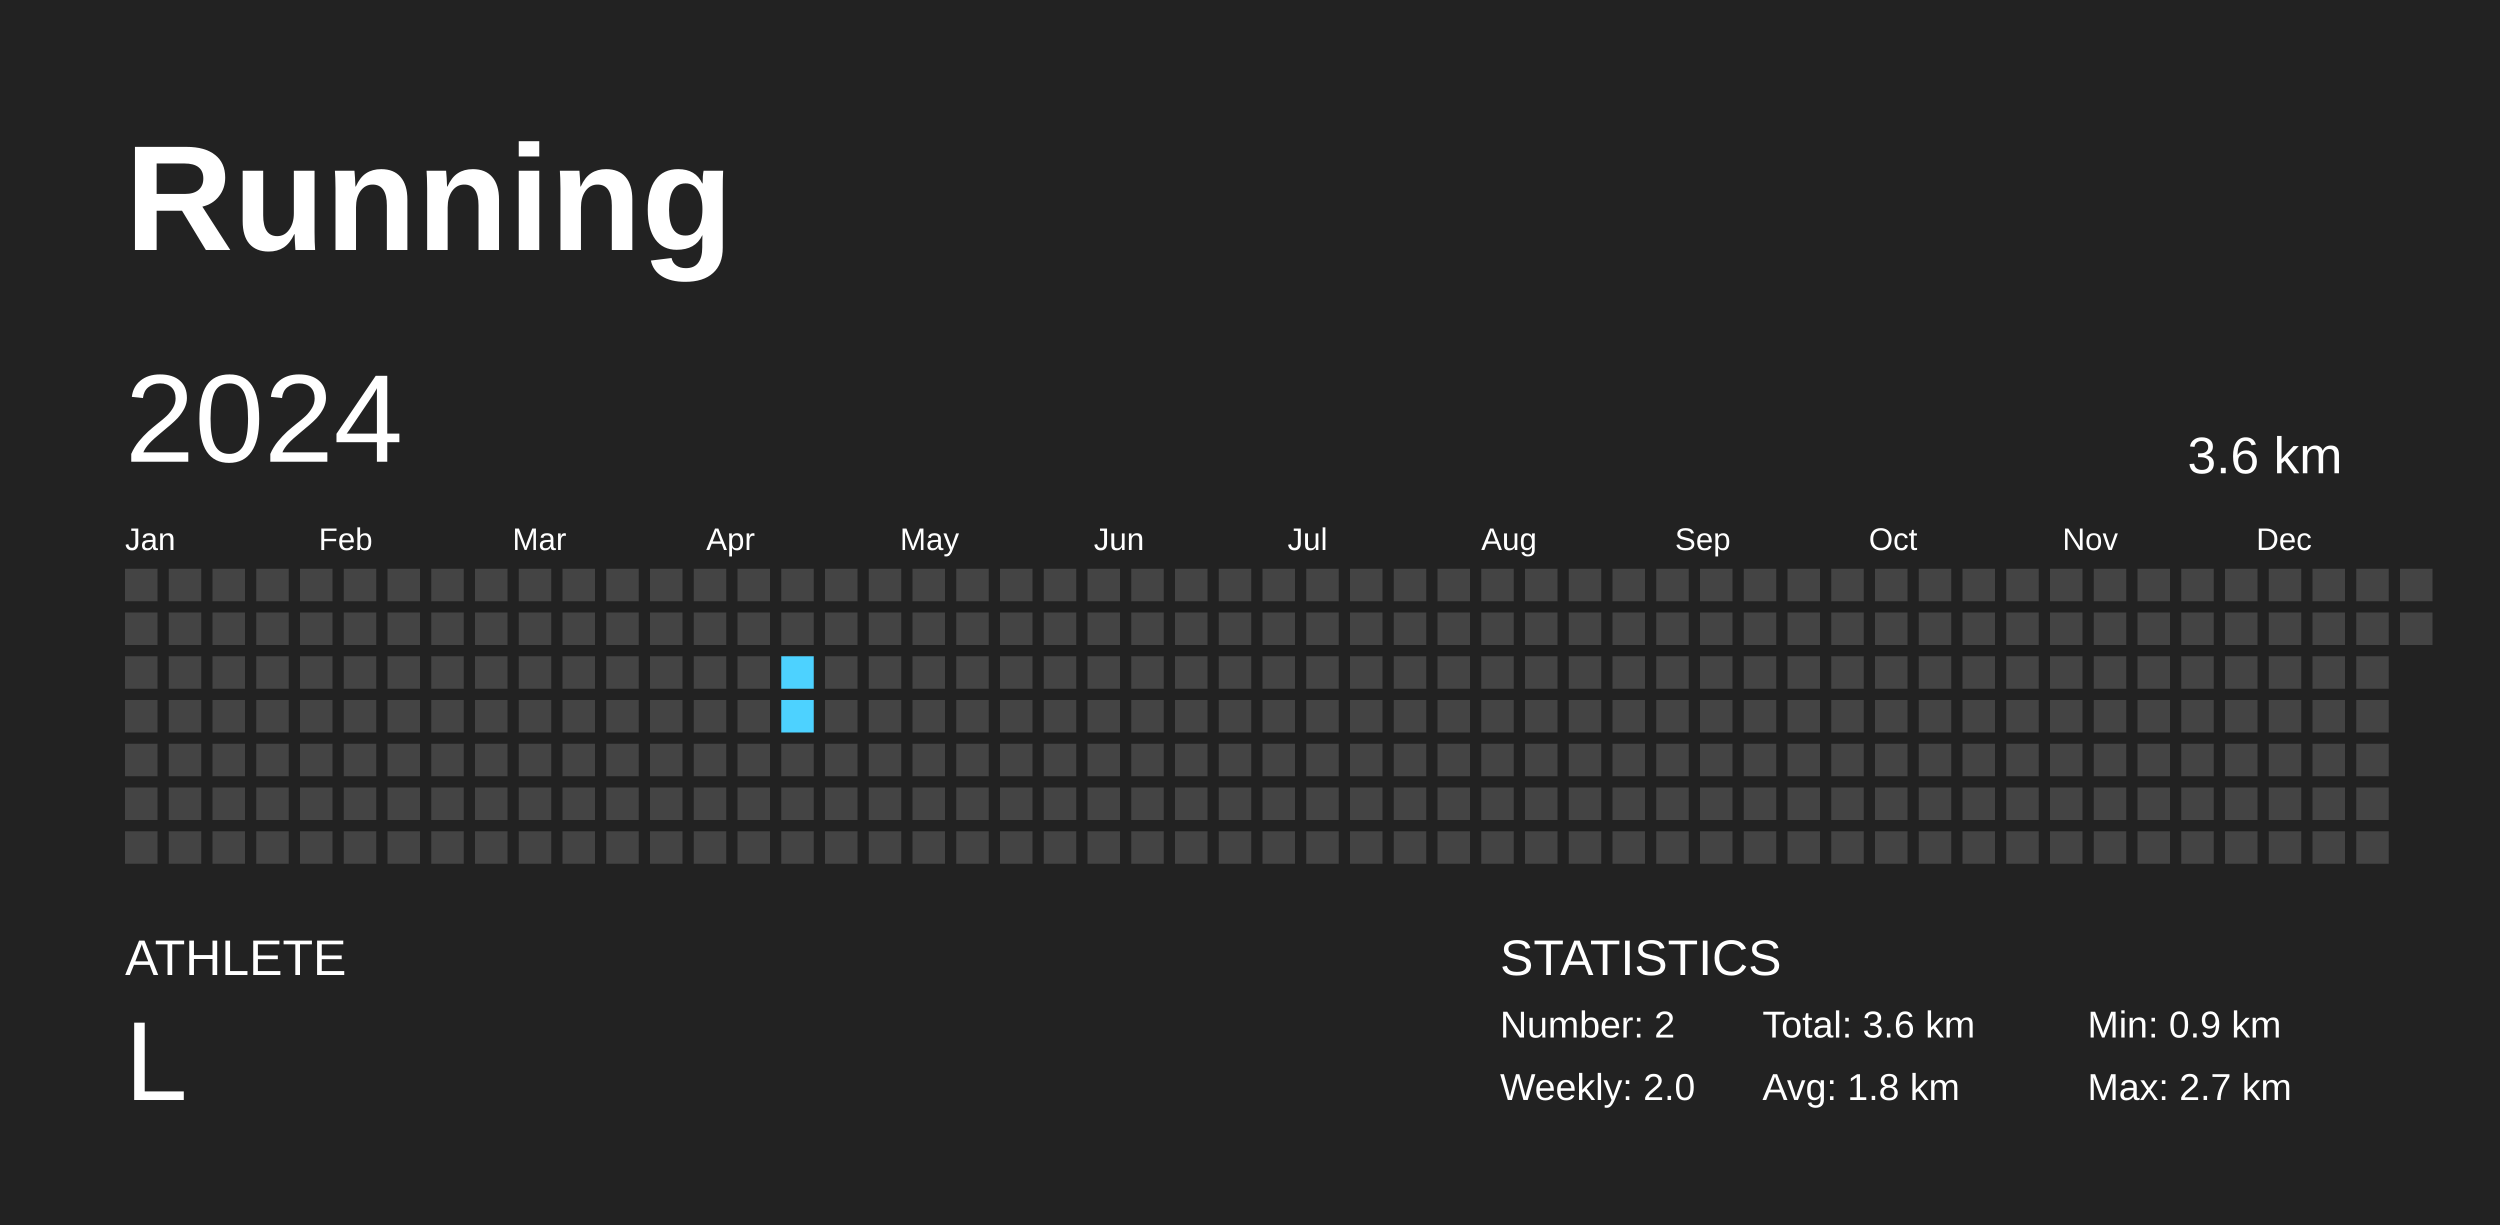
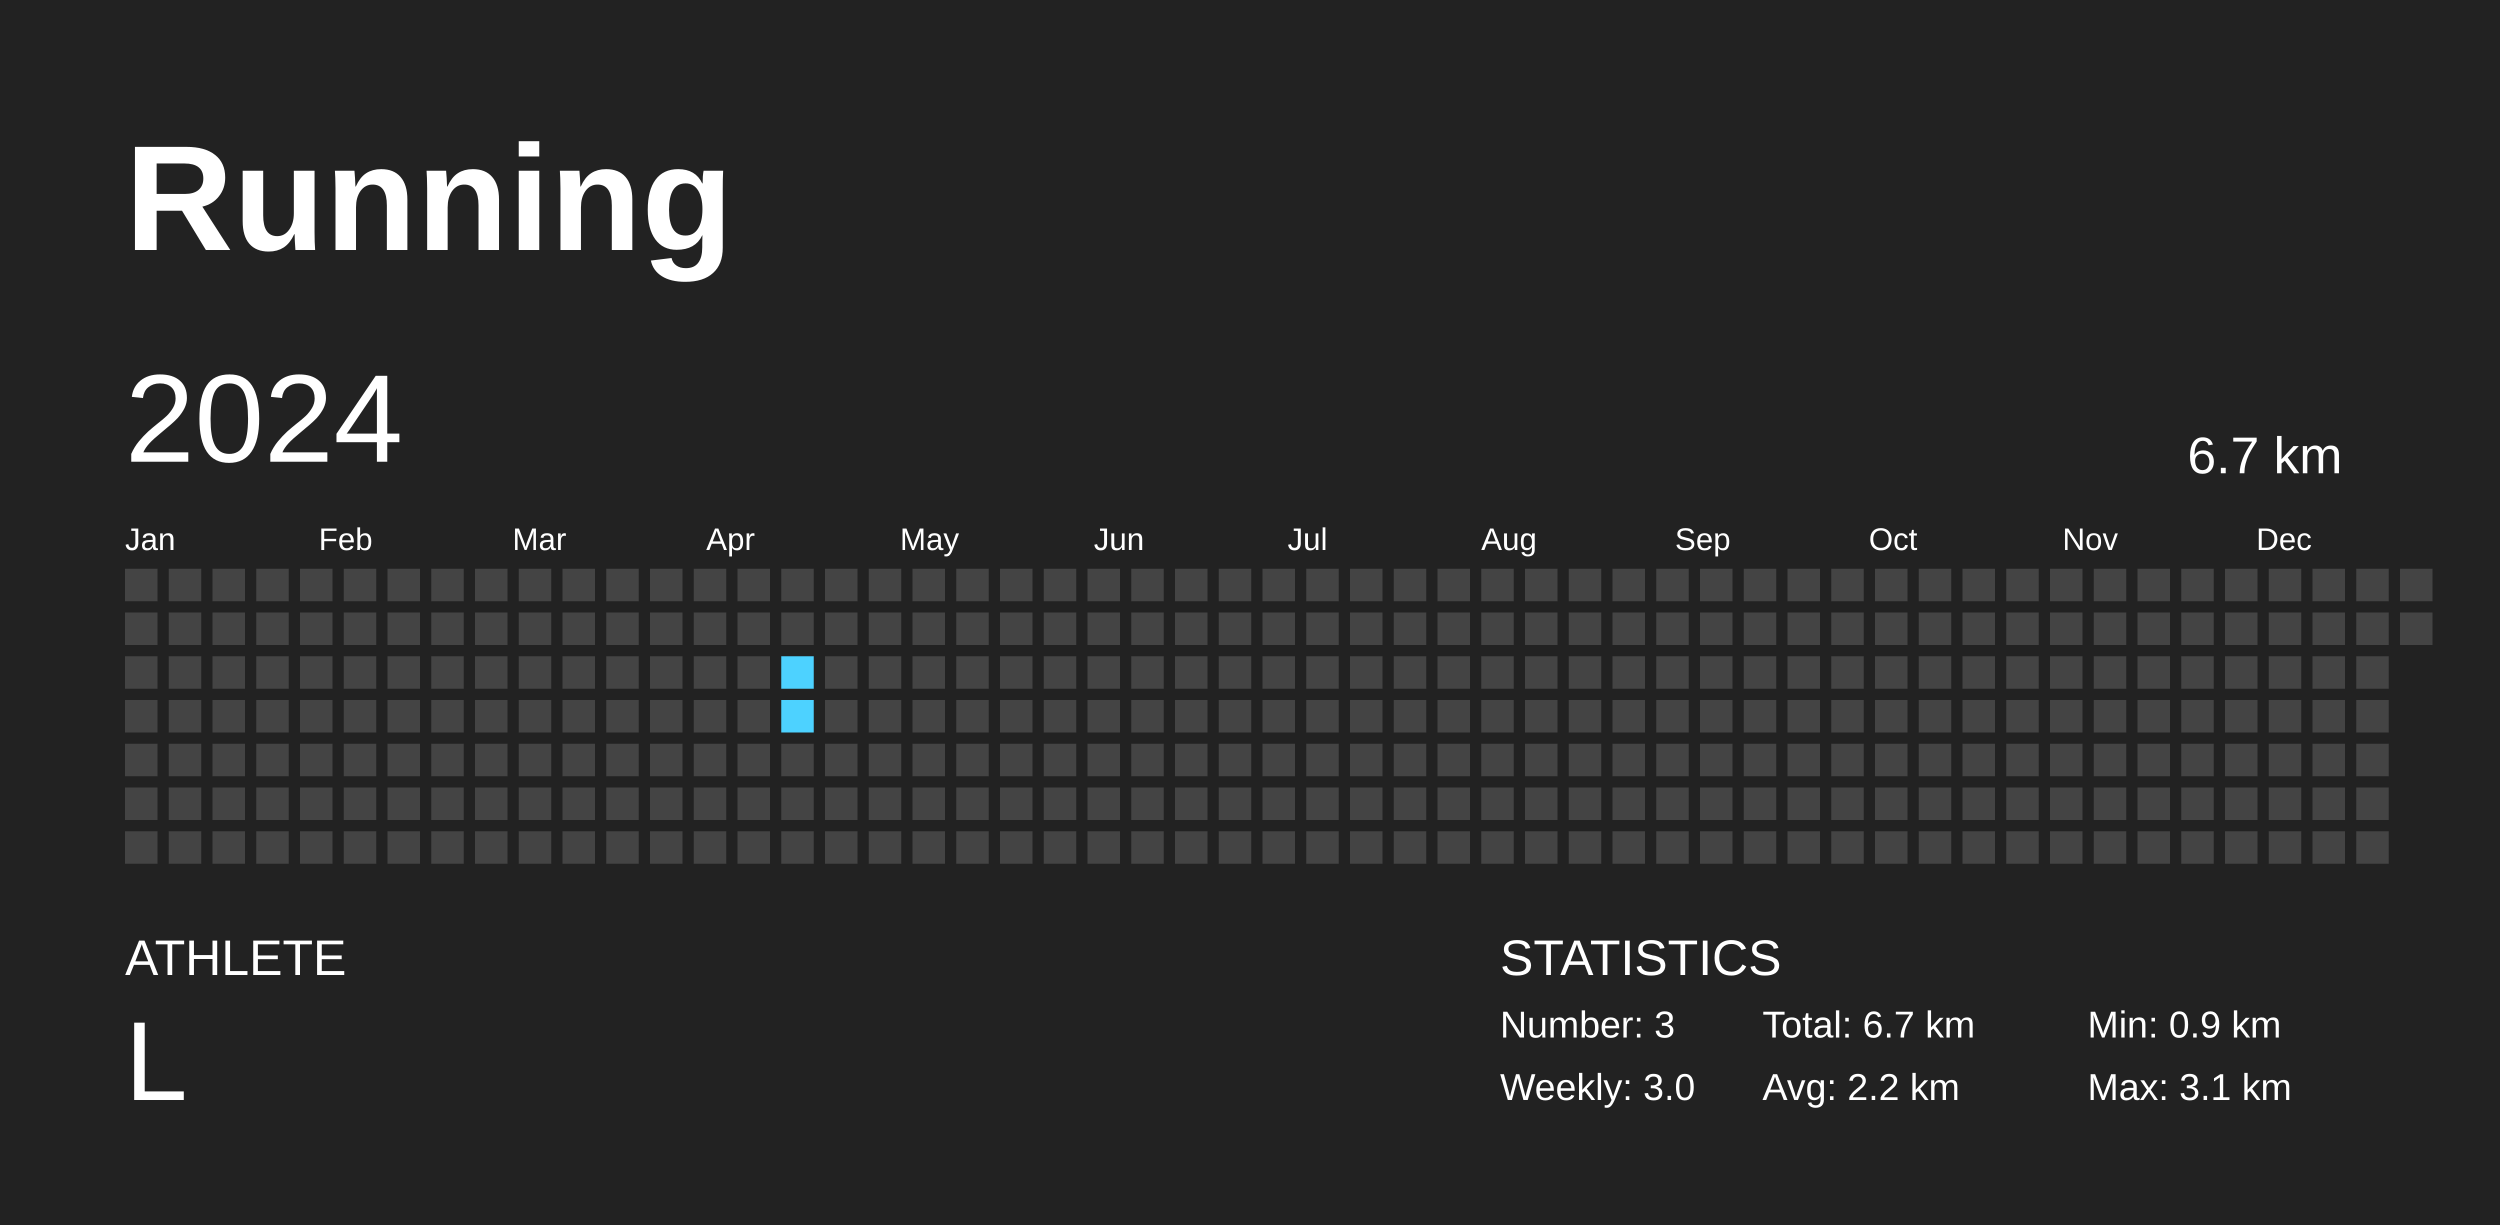
<svg xmlns="http://www.w3.org/2000/svg" baseProfile="full" height="98mm" version="1.1" viewBox="0,0,200,98" width="200mm">
  <defs />
  <rect fill="#222222" height="98" width="200" x="0" y="0" />
  <text fill="#FFFFFF" style="font-size:12px; font-family:Arial; font-weight:bold;" x="10" y="20">Running</text>
  <text fill="#FFFFFF" style="font-size:4px; font-family:Arial" x="10" y="78">ATHLETE</text>
  <text fill="#FFFFFF" style="font-size:9px; font-family:Arial" x="10" y="88">L</text>
  <text fill="#FFFFFF" style="font-size:4px; font-family:Arial" x="120" y="78">STATISTICS</text>
-   <text fill="#FFFFFF" style="font-size:3px; font-family:Arial" x="120" y="83">Number: 2</text>
-   <text fill="#FFFFFF" style="font-size:3px; font-family:Arial" x="120" y="88">Weekly: 2.0</text>
-   <text fill="#FFFFFF" style="font-size:3px; font-family:Arial" x="141" y="83">Total: 3.6 km</text>
-   <text fill="#FFFFFF" style="font-size:3px; font-family:Arial" x="141" y="88">Avg: 1.8 km</text>
+   <text fill="#FFFFFF" style="font-size:3px; font-family:Arial" x="120" y="83">Number: 3</text>
+   <text fill="#FFFFFF" style="font-size:3px; font-family:Arial" x="120" y="88">Weekly: 3.0</text>
+   <text fill="#FFFFFF" style="font-size:3px; font-family:Arial" x="141" y="83">Total: 6.7 km</text>
+   <text fill="#FFFFFF" style="font-size:3px; font-family:Arial" x="141" y="88">Avg: 2.2 km</text>
  <text fill="#FFFFFF" style="font-size:3px; font-family:Arial" x="167" y="83">Min: 0.9 km</text>
-   <text fill="#FFFFFF" style="font-size:3px; font-family:Arial" x="167" y="88">Max: 2.7 km</text>
+   <text fill="#FFFFFF" style="font-size:3px; font-family:Arial" x="167" y="88">Max: 3.1 km</text>
  <text dominant-baseline="hanging" fill="#FFFFFF" style="font-size:10.0px; font-family:Arial;" x="10" y="30">2024</text>
-   <text dominant-baseline="hanging" fill="#FFFFFF" style="font-size:4.125px; font-family:Arial;" x="175" y="35">3.6 km</text>
+   <text dominant-baseline="hanging" fill="#FFFFFF" style="font-size:4.125px; font-family:Arial;" x="175" y="35">6.7 km</text>
  <text fill="#FFFFFF" style="font-size:2.5px; font-family:Arial" x="10.0" y="44">Jan</text>
  <text fill="#FFFFFF" style="font-size:2.5px; font-family:Arial" x="25.5" y="44">Feb</text>
  <text fill="#FFFFFF" style="font-size:2.5px; font-family:Arial" x="41.0" y="44">Mar</text>
  <text fill="#FFFFFF" style="font-size:2.5px; font-family:Arial" x="56.5" y="44">Apr</text>
  <text fill="#FFFFFF" style="font-size:2.5px; font-family:Arial" x="72.0" y="44">May</text>
  <text fill="#FFFFFF" style="font-size:2.5px; font-family:Arial" x="87.5" y="44">Jun</text>
  <text fill="#FFFFFF" style="font-size:2.5px; font-family:Arial" x="103.0" y="44">Jul</text>
  <text fill="#FFFFFF" style="font-size:2.5px; font-family:Arial" x="118.5" y="44">Aug</text>
  <text fill="#FFFFFF" style="font-size:2.5px; font-family:Arial" x="134.0" y="44">Sep</text>
  <text fill="#FFFFFF" style="font-size:2.5px; font-family:Arial" x="149.5" y="44">Oct</text>
  <text fill="#FFFFFF" style="font-size:2.5px; font-family:Arial" x="165.0" y="44">Nov</text>
  <text fill="#FFFFFF" style="font-size:2.5px; font-family:Arial" x="180.5" y="44">Dec</text>
  <rect fill="#444444" height="2.6" width="2.6" x="10.0" y="45.5" />
  <rect fill="#444444" height="2.6" width="2.6" x="10.0" y="49.0" />
  <rect fill="#444444" height="2.6" width="2.6" x="10.0" y="52.5" />
  <rect fill="#444444" height="2.6" width="2.6" x="10.0" y="56.0" />
  <rect fill="#444444" height="2.6" width="2.6" x="10.0" y="59.5" />
  <rect fill="#444444" height="2.6" width="2.6" x="10.0" y="63.0" />
  <rect fill="#444444" height="2.6" width="2.6" x="10.0" y="66.5" />
  <rect fill="#444444" height="2.6" width="2.6" x="13.5" y="45.5" />
  <rect fill="#444444" height="2.6" width="2.6" x="13.5" y="49.0" />
  <rect fill="#444444" height="2.6" width="2.6" x="13.5" y="52.5" />
  <rect fill="#444444" height="2.6" width="2.6" x="13.5" y="56.0" />
  <rect fill="#444444" height="2.6" width="2.6" x="13.5" y="59.5" />
  <rect fill="#444444" height="2.6" width="2.6" x="13.5" y="63.0" />
  <rect fill="#444444" height="2.6" width="2.6" x="13.5" y="66.5" />
  <rect fill="#444444" height="2.6" width="2.6" x="17.0" y="45.5" />
  <rect fill="#444444" height="2.6" width="2.6" x="17.0" y="49.0" />
  <rect fill="#444444" height="2.6" width="2.6" x="17.0" y="52.5" />
  <rect fill="#444444" height="2.6" width="2.6" x="17.0" y="56.0" />
  <rect fill="#444444" height="2.6" width="2.6" x="17.0" y="59.5" />
  <rect fill="#444444" height="2.6" width="2.6" x="17.0" y="63.0" />
  <rect fill="#444444" height="2.6" width="2.6" x="17.0" y="66.5" />
  <rect fill="#444444" height="2.6" width="2.6" x="20.5" y="45.5" />
  <rect fill="#444444" height="2.6" width="2.6" x="20.5" y="49.0" />
  <rect fill="#444444" height="2.6" width="2.6" x="20.5" y="52.5" />
  <rect fill="#444444" height="2.6" width="2.6" x="20.5" y="56.0" />
  <rect fill="#444444" height="2.6" width="2.6" x="20.5" y="59.5" />
  <rect fill="#444444" height="2.6" width="2.6" x="20.5" y="63.0" />
  <rect fill="#444444" height="2.6" width="2.6" x="20.5" y="66.5" />
  <rect fill="#444444" height="2.6" width="2.6" x="24.0" y="45.5" />
  <rect fill="#444444" height="2.6" width="2.6" x="24.0" y="49.0" />
  <rect fill="#444444" height="2.6" width="2.6" x="24.0" y="52.5" />
  <rect fill="#444444" height="2.6" width="2.6" x="24.0" y="56.0" />
  <rect fill="#444444" height="2.6" width="2.6" x="24.0" y="59.5" />
  <rect fill="#444444" height="2.6" width="2.6" x="24.0" y="63.0" />
  <rect fill="#444444" height="2.6" width="2.6" x="24.0" y="66.5" />
  <rect fill="#444444" height="2.6" width="2.6" x="27.5" y="45.5" />
  <rect fill="#444444" height="2.6" width="2.6" x="27.5" y="49.0" />
  <rect fill="#444444" height="2.6" width="2.6" x="27.5" y="52.5" />
  <rect fill="#444444" height="2.6" width="2.6" x="27.5" y="56.0" />
  <rect fill="#444444" height="2.6" width="2.6" x="27.5" y="59.5" />
  <rect fill="#444444" height="2.6" width="2.6" x="27.5" y="63.0" />
  <rect fill="#444444" height="2.6" width="2.6" x="27.5" y="66.5" />
  <rect fill="#444444" height="2.6" width="2.6" x="31.0" y="45.5" />
  <rect fill="#444444" height="2.6" width="2.6" x="31.0" y="49.0" />
  <rect fill="#444444" height="2.6" width="2.6" x="31.0" y="52.5" />
  <rect fill="#444444" height="2.6" width="2.6" x="31.0" y="56.0" />
  <rect fill="#444444" height="2.6" width="2.6" x="31.0" y="59.5" />
  <rect fill="#444444" height="2.6" width="2.6" x="31.0" y="63.0" />
  <rect fill="#444444" height="2.6" width="2.6" x="31.0" y="66.5" />
  <rect fill="#444444" height="2.6" width="2.6" x="34.5" y="45.5" />
  <rect fill="#444444" height="2.6" width="2.6" x="34.5" y="49.0" />
  <rect fill="#444444" height="2.6" width="2.6" x="34.5" y="52.5" />
  <rect fill="#444444" height="2.6" width="2.6" x="34.5" y="56.0" />
  <rect fill="#444444" height="2.6" width="2.6" x="34.5" y="59.5" />
  <rect fill="#444444" height="2.6" width="2.6" x="34.5" y="63.0" />
  <rect fill="#444444" height="2.6" width="2.6" x="34.5" y="66.5" />
  <rect fill="#444444" height="2.6" width="2.6" x="38.0" y="45.5" />
  <rect fill="#444444" height="2.6" width="2.6" x="38.0" y="49.0" />
  <rect fill="#444444" height="2.6" width="2.6" x="38.0" y="52.5" />
  <rect fill="#444444" height="2.6" width="2.6" x="38.0" y="56.0" />
  <rect fill="#444444" height="2.6" width="2.6" x="38.0" y="59.5" />
  <rect fill="#444444" height="2.6" width="2.6" x="38.0" y="63.0" />
  <rect fill="#444444" height="2.6" width="2.6" x="38.0" y="66.5" />
  <rect fill="#444444" height="2.6" width="2.6" x="41.5" y="45.5" />
  <rect fill="#444444" height="2.6" width="2.6" x="41.5" y="49.0" />
  <rect fill="#444444" height="2.6" width="2.6" x="41.5" y="52.5" />
  <rect fill="#444444" height="2.6" width="2.6" x="41.5" y="56.0" />
  <rect fill="#444444" height="2.6" width="2.6" x="41.5" y="59.5" />
  <rect fill="#444444" height="2.6" width="2.6" x="41.5" y="63.0" />
  <rect fill="#444444" height="2.6" width="2.6" x="41.5" y="66.5" />
  <rect fill="#444444" height="2.6" width="2.6" x="45.0" y="45.5" />
  <rect fill="#444444" height="2.6" width="2.6" x="45.0" y="49.0" />
  <rect fill="#444444" height="2.6" width="2.6" x="45.0" y="52.5" />
  <rect fill="#444444" height="2.6" width="2.6" x="45.0" y="56.0" />
  <rect fill="#444444" height="2.6" width="2.6" x="45.0" y="59.5" />
  <rect fill="#444444" height="2.6" width="2.6" x="45.0" y="63.0" />
  <rect fill="#444444" height="2.6" width="2.6" x="45.0" y="66.5" />
  <rect fill="#444444" height="2.6" width="2.6" x="48.5" y="45.5" />
  <rect fill="#444444" height="2.6" width="2.6" x="48.5" y="49.0" />
  <rect fill="#444444" height="2.6" width="2.6" x="48.5" y="52.5" />
  <rect fill="#444444" height="2.6" width="2.6" x="48.5" y="56.0" />
  <rect fill="#444444" height="2.6" width="2.6" x="48.5" y="59.5" />
  <rect fill="#444444" height="2.6" width="2.6" x="48.5" y="63.0" />
  <rect fill="#444444" height="2.6" width="2.6" x="48.5" y="66.5" />
  <rect fill="#444444" height="2.6" width="2.6" x="52.0" y="45.5" />
  <rect fill="#444444" height="2.6" width="2.6" x="52.0" y="49.0" />
  <rect fill="#444444" height="2.6" width="2.6" x="52.0" y="52.5" />
  <rect fill="#444444" height="2.6" width="2.6" x="52.0" y="56.0" />
  <rect fill="#444444" height="2.6" width="2.6" x="52.0" y="59.5" />
  <rect fill="#444444" height="2.6" width="2.6" x="52.0" y="63.0" />
  <rect fill="#444444" height="2.6" width="2.6" x="52.0" y="66.5" />
  <rect fill="#444444" height="2.6" width="2.6" x="55.5" y="45.5" />
  <rect fill="#444444" height="2.6" width="2.6" x="55.5" y="49.0" />
  <rect fill="#444444" height="2.6" width="2.6" x="55.5" y="52.5" />
  <rect fill="#444444" height="2.6" width="2.6" x="55.5" y="56.0" />
  <rect fill="#444444" height="2.6" width="2.6" x="55.5" y="59.5" />
  <rect fill="#444444" height="2.6" width="2.6" x="55.5" y="63.0" />
  <rect fill="#444444" height="2.6" width="2.6" x="55.5" y="66.5" />
  <rect fill="#444444" height="2.6" width="2.6" x="59.0" y="45.5" />
  <rect fill="#444444" height="2.6" width="2.6" x="59.0" y="49.0" />
  <rect fill="#444444" height="2.6" width="2.6" x="59.0" y="52.5" />
  <rect fill="#444444" height="2.6" width="2.6" x="59.0" y="56.0" />
  <rect fill="#444444" height="2.6" width="2.6" x="59.0" y="59.5" />
  <rect fill="#444444" height="2.6" width="2.6" x="59.0" y="63.0" />
  <rect fill="#444444" height="2.6" width="2.6" x="59.0" y="66.5" />
  <rect fill="#444444" height="2.6" width="2.6" x="62.5" y="45.5" />
  <rect fill="#444444" height="2.6" width="2.6" x="62.5" y="49.0" />
  <rect fill="#4dd2ff" height="2.6" width="2.6" x="62.5" y="52.5" />
  <rect fill="#4dd2ff" height="2.6" width="2.6" x="62.5" y="56.0" />
  <rect fill="#444444" height="2.6" width="2.6" x="62.5" y="59.5" />
  <rect fill="#444444" height="2.6" width="2.6" x="62.5" y="63.0" />
  <rect fill="#444444" height="2.6" width="2.6" x="62.5" y="66.5" />
  <rect fill="#444444" height="2.6" width="2.6" x="66.0" y="45.5" />
  <rect fill="#444444" height="2.6" width="2.6" x="66.0" y="49.0" />
  <rect fill="#444444" height="2.6" width="2.6" x="66.0" y="52.5" />
  <rect fill="#444444" height="2.6" width="2.6" x="66.0" y="56.0" />
  <rect fill="#444444" height="2.6" width="2.6" x="66.0" y="59.5" />
  <rect fill="#444444" height="2.6" width="2.6" x="66.0" y="63.0" />
  <rect fill="#444444" height="2.6" width="2.6" x="66.0" y="66.5" />
  <rect fill="#444444" height="2.6" width="2.6" x="69.5" y="45.5" />
  <rect fill="#444444" height="2.6" width="2.6" x="69.5" y="49.0" />
  <rect fill="#444444" height="2.6" width="2.6" x="69.5" y="52.5" />
  <rect fill="#444444" height="2.6" width="2.6" x="69.5" y="56.0" />
  <rect fill="#444444" height="2.6" width="2.6" x="69.5" y="59.5" />
  <rect fill="#444444" height="2.6" width="2.6" x="69.5" y="63.0" />
  <rect fill="#444444" height="2.6" width="2.6" x="69.5" y="66.5" />
  <rect fill="#444444" height="2.6" width="2.6" x="73.0" y="45.5" />
  <rect fill="#444444" height="2.6" width="2.6" x="73.0" y="49.0" />
  <rect fill="#444444" height="2.6" width="2.6" x="73.0" y="52.5" />
  <rect fill="#444444" height="2.6" width="2.6" x="73.0" y="56.0" />
  <rect fill="#444444" height="2.6" width="2.6" x="73.0" y="59.5" />
  <rect fill="#444444" height="2.6" width="2.6" x="73.0" y="63.0" />
  <rect fill="#444444" height="2.6" width="2.6" x="73.0" y="66.5" />
  <rect fill="#444444" height="2.6" width="2.6" x="76.5" y="45.5" />
  <rect fill="#444444" height="2.6" width="2.6" x="76.5" y="49.0" />
  <rect fill="#444444" height="2.6" width="2.6" x="76.5" y="52.5" />
  <rect fill="#444444" height="2.6" width="2.6" x="76.5" y="56.0" />
  <rect fill="#444444" height="2.6" width="2.6" x="76.5" y="59.5" />
  <rect fill="#444444" height="2.6" width="2.6" x="76.5" y="63.0" />
  <rect fill="#444444" height="2.6" width="2.6" x="76.5" y="66.5" />
  <rect fill="#444444" height="2.6" width="2.6" x="80.0" y="45.5" />
  <rect fill="#444444" height="2.6" width="2.6" x="80.0" y="49.0" />
  <rect fill="#444444" height="2.6" width="2.6" x="80.0" y="52.5" />
  <rect fill="#444444" height="2.6" width="2.6" x="80.0" y="56.0" />
  <rect fill="#444444" height="2.6" width="2.6" x="80.0" y="59.5" />
  <rect fill="#444444" height="2.6" width="2.6" x="80.0" y="63.0" />
  <rect fill="#444444" height="2.6" width="2.6" x="80.0" y="66.5" />
  <rect fill="#444444" height="2.6" width="2.6" x="83.5" y="45.5" />
  <rect fill="#444444" height="2.6" width="2.6" x="83.5" y="49.0" />
  <rect fill="#444444" height="2.6" width="2.6" x="83.5" y="52.5" />
  <rect fill="#444444" height="2.6" width="2.6" x="83.5" y="56.0" />
  <rect fill="#444444" height="2.6" width="2.6" x="83.5" y="59.5" />
  <rect fill="#444444" height="2.6" width="2.6" x="83.5" y="63.0" />
  <rect fill="#444444" height="2.6" width="2.6" x="83.5" y="66.5" />
  <rect fill="#444444" height="2.6" width="2.6" x="87.0" y="45.5" />
  <rect fill="#444444" height="2.6" width="2.6" x="87.0" y="49.0" />
  <rect fill="#444444" height="2.6" width="2.6" x="87.0" y="52.5" />
  <rect fill="#444444" height="2.6" width="2.6" x="87.0" y="56.0" />
  <rect fill="#444444" height="2.6" width="2.6" x="87.0" y="59.5" />
  <rect fill="#444444" height="2.6" width="2.6" x="87.0" y="63.0" />
  <rect fill="#444444" height="2.6" width="2.6" x="87.0" y="66.5" />
  <rect fill="#444444" height="2.6" width="2.6" x="90.5" y="45.5" />
  <rect fill="#444444" height="2.6" width="2.6" x="90.5" y="49.0" />
  <rect fill="#444444" height="2.6" width="2.6" x="90.5" y="52.5" />
  <rect fill="#444444" height="2.6" width="2.6" x="90.5" y="56.0" />
  <rect fill="#444444" height="2.6" width="2.6" x="90.5" y="59.5" />
  <rect fill="#444444" height="2.6" width="2.6" x="90.5" y="63.0" />
  <rect fill="#444444" height="2.6" width="2.6" x="90.5" y="66.5" />
  <rect fill="#444444" height="2.6" width="2.6" x="94.0" y="45.5" />
  <rect fill="#444444" height="2.6" width="2.6" x="94.0" y="49.0" />
  <rect fill="#444444" height="2.6" width="2.6" x="94.0" y="52.5" />
  <rect fill="#444444" height="2.6" width="2.6" x="94.0" y="56.0" />
  <rect fill="#444444" height="2.6" width="2.6" x="94.0" y="59.5" />
  <rect fill="#444444" height="2.6" width="2.6" x="94.0" y="63.0" />
  <rect fill="#444444" height="2.6" width="2.6" x="94.0" y="66.5" />
  <rect fill="#444444" height="2.6" width="2.6" x="97.5" y="45.5" />
  <rect fill="#444444" height="2.6" width="2.6" x="97.5" y="49.0" />
  <rect fill="#444444" height="2.6" width="2.6" x="97.5" y="52.5" />
  <rect fill="#444444" height="2.6" width="2.6" x="97.5" y="56.0" />
  <rect fill="#444444" height="2.6" width="2.6" x="97.5" y="59.5" />
  <rect fill="#444444" height="2.6" width="2.6" x="97.5" y="63.0" />
  <rect fill="#444444" height="2.6" width="2.6" x="97.5" y="66.5" />
  <rect fill="#444444" height="2.6" width="2.6" x="101.0" y="45.5" />
  <rect fill="#444444" height="2.6" width="2.6" x="101.0" y="49.0" />
  <rect fill="#444444" height="2.6" width="2.6" x="101.0" y="52.5" />
  <rect fill="#444444" height="2.6" width="2.6" x="101.0" y="56.0" />
  <rect fill="#444444" height="2.6" width="2.6" x="101.0" y="59.5" />
  <rect fill="#444444" height="2.6" width="2.6" x="101.0" y="63.0" />
  <rect fill="#444444" height="2.6" width="2.6" x="101.0" y="66.5" />
  <rect fill="#444444" height="2.6" width="2.6" x="104.5" y="45.5" />
  <rect fill="#444444" height="2.6" width="2.6" x="104.5" y="49.0" />
  <rect fill="#444444" height="2.6" width="2.6" x="104.5" y="52.5" />
  <rect fill="#444444" height="2.6" width="2.6" x="104.5" y="56.0" />
  <rect fill="#444444" height="2.6" width="2.6" x="104.5" y="59.5" />
  <rect fill="#444444" height="2.6" width="2.6" x="104.5" y="63.0" />
  <rect fill="#444444" height="2.6" width="2.6" x="104.5" y="66.5" />
  <rect fill="#444444" height="2.6" width="2.6" x="108.0" y="45.5" />
  <rect fill="#444444" height="2.6" width="2.6" x="108.0" y="49.0" />
  <rect fill="#444444" height="2.6" width="2.6" x="108.0" y="52.5" />
  <rect fill="#444444" height="2.6" width="2.6" x="108.0" y="56.0" />
  <rect fill="#444444" height="2.6" width="2.6" x="108.0" y="59.5" />
  <rect fill="#444444" height="2.6" width="2.6" x="108.0" y="63.0" />
  <rect fill="#444444" height="2.6" width="2.6" x="108.0" y="66.5" />
  <rect fill="#444444" height="2.6" width="2.6" x="111.5" y="45.5" />
  <rect fill="#444444" height="2.6" width="2.6" x="111.5" y="49.0" />
  <rect fill="#444444" height="2.6" width="2.6" x="111.5" y="52.5" />
  <rect fill="#444444" height="2.6" width="2.6" x="111.5" y="56.0" />
  <rect fill="#444444" height="2.6" width="2.6" x="111.5" y="59.5" />
  <rect fill="#444444" height="2.6" width="2.6" x="111.5" y="63.0" />
  <rect fill="#444444" height="2.6" width="2.6" x="111.5" y="66.5" />
  <rect fill="#444444" height="2.6" width="2.6" x="115.0" y="45.5" />
  <rect fill="#444444" height="2.6" width="2.6" x="115.0" y="49.0" />
  <rect fill="#444444" height="2.6" width="2.6" x="115.0" y="52.5" />
  <rect fill="#444444" height="2.6" width="2.6" x="115.0" y="56.0" />
  <rect fill="#444444" height="2.6" width="2.6" x="115.0" y="59.5" />
  <rect fill="#444444" height="2.6" width="2.6" x="115.0" y="63.0" />
  <rect fill="#444444" height="2.6" width="2.6" x="115.0" y="66.5" />
  <rect fill="#444444" height="2.6" width="2.6" x="118.5" y="45.5" />
  <rect fill="#444444" height="2.6" width="2.6" x="118.5" y="49.0" />
  <rect fill="#444444" height="2.6" width="2.6" x="118.5" y="52.5" />
  <rect fill="#444444" height="2.6" width="2.6" x="118.5" y="56.0" />
  <rect fill="#444444" height="2.6" width="2.6" x="118.5" y="59.5" />
  <rect fill="#444444" height="2.6" width="2.6" x="118.5" y="63.0" />
  <rect fill="#444444" height="2.6" width="2.6" x="118.5" y="66.5" />
  <rect fill="#444444" height="2.6" width="2.6" x="122.0" y="45.5" />
  <rect fill="#444444" height="2.6" width="2.6" x="122.0" y="49.0" />
  <rect fill="#444444" height="2.6" width="2.6" x="122.0" y="52.5" />
  <rect fill="#444444" height="2.6" width="2.6" x="122.0" y="56.0" />
  <rect fill="#444444" height="2.6" width="2.6" x="122.0" y="59.5" />
  <rect fill="#444444" height="2.6" width="2.6" x="122.0" y="63.0" />
  <rect fill="#444444" height="2.6" width="2.6" x="122.0" y="66.5" />
  <rect fill="#444444" height="2.6" width="2.6" x="125.5" y="45.5" />
  <rect fill="#444444" height="2.6" width="2.6" x="125.5" y="49.0" />
  <rect fill="#444444" height="2.6" width="2.6" x="125.5" y="52.5" />
  <rect fill="#444444" height="2.6" width="2.6" x="125.5" y="56.0" />
  <rect fill="#444444" height="2.6" width="2.6" x="125.5" y="59.5" />
  <rect fill="#444444" height="2.6" width="2.6" x="125.5" y="63.0" />
  <rect fill="#444444" height="2.6" width="2.6" x="125.5" y="66.5" />
  <rect fill="#444444" height="2.6" width="2.6" x="129.0" y="45.5" />
  <rect fill="#444444" height="2.6" width="2.6" x="129.0" y="49.0" />
  <rect fill="#444444" height="2.6" width="2.6" x="129.0" y="52.5" />
  <rect fill="#444444" height="2.6" width="2.6" x="129.0" y="56.0" />
  <rect fill="#444444" height="2.6" width="2.6" x="129.0" y="59.5" />
  <rect fill="#444444" height="2.6" width="2.6" x="129.0" y="63.0" />
  <rect fill="#444444" height="2.6" width="2.6" x="129.0" y="66.5" />
  <rect fill="#444444" height="2.6" width="2.6" x="132.5" y="45.5" />
  <rect fill="#444444" height="2.6" width="2.6" x="132.5" y="49.0" />
  <rect fill="#444444" height="2.6" width="2.6" x="132.5" y="52.5" />
  <rect fill="#444444" height="2.6" width="2.6" x="132.5" y="56.0" />
  <rect fill="#444444" height="2.6" width="2.6" x="132.5" y="59.5" />
  <rect fill="#444444" height="2.6" width="2.6" x="132.5" y="63.0" />
  <rect fill="#444444" height="2.6" width="2.6" x="132.5" y="66.5" />
  <rect fill="#444444" height="2.6" width="2.6" x="136.0" y="45.5" />
  <rect fill="#444444" height="2.6" width="2.6" x="136.0" y="49.0" />
  <rect fill="#444444" height="2.6" width="2.6" x="136.0" y="52.5" />
  <rect fill="#444444" height="2.6" width="2.6" x="136.0" y="56.0" />
  <rect fill="#444444" height="2.6" width="2.6" x="136.0" y="59.5" />
  <rect fill="#444444" height="2.6" width="2.6" x="136.0" y="63.0" />
  <rect fill="#444444" height="2.6" width="2.6" x="136.0" y="66.5" />
  <rect fill="#444444" height="2.6" width="2.6" x="139.5" y="45.5" />
  <rect fill="#444444" height="2.6" width="2.6" x="139.5" y="49.0" />
  <rect fill="#444444" height="2.6" width="2.6" x="139.5" y="52.5" />
  <rect fill="#444444" height="2.6" width="2.6" x="139.5" y="56.0" />
  <rect fill="#444444" height="2.6" width="2.6" x="139.5" y="59.5" />
  <rect fill="#444444" height="2.6" width="2.6" x="139.5" y="63.0" />
  <rect fill="#444444" height="2.6" width="2.6" x="139.5" y="66.5" />
  <rect fill="#444444" height="2.6" width="2.6" x="143.0" y="45.5" />
  <rect fill="#444444" height="2.6" width="2.6" x="143.0" y="49.0" />
  <rect fill="#444444" height="2.6" width="2.6" x="143.0" y="52.5" />
  <rect fill="#444444" height="2.6" width="2.6" x="143.0" y="56.0" />
  <rect fill="#444444" height="2.6" width="2.6" x="143.0" y="59.5" />
  <rect fill="#444444" height="2.6" width="2.6" x="143.0" y="63.0" />
  <rect fill="#444444" height="2.6" width="2.6" x="143.0" y="66.5" />
  <rect fill="#444444" height="2.6" width="2.6" x="146.5" y="45.5" />
  <rect fill="#444444" height="2.6" width="2.6" x="146.5" y="49.0" />
  <rect fill="#444444" height="2.6" width="2.6" x="146.5" y="52.5" />
  <rect fill="#444444" height="2.6" width="2.6" x="146.5" y="56.0" />
  <rect fill="#444444" height="2.6" width="2.6" x="146.5" y="59.5" />
  <rect fill="#444444" height="2.6" width="2.6" x="146.5" y="63.0" />
  <rect fill="#444444" height="2.6" width="2.6" x="146.5" y="66.5" />
  <rect fill="#444444" height="2.6" width="2.6" x="150.0" y="45.5" />
  <rect fill="#444444" height="2.6" width="2.6" x="150.0" y="49.0" />
  <rect fill="#444444" height="2.6" width="2.6" x="150.0" y="52.5" />
  <rect fill="#444444" height="2.6" width="2.6" x="150.0" y="56.0" />
  <rect fill="#444444" height="2.6" width="2.6" x="150.0" y="59.5" />
  <rect fill="#444444" height="2.6" width="2.6" x="150.0" y="63.0" />
  <rect fill="#444444" height="2.6" width="2.6" x="150.0" y="66.5" />
  <rect fill="#444444" height="2.6" width="2.6" x="153.5" y="45.5" />
  <rect fill="#444444" height="2.6" width="2.6" x="153.5" y="49.0" />
  <rect fill="#444444" height="2.6" width="2.6" x="153.5" y="52.5" />
  <rect fill="#444444" height="2.6" width="2.6" x="153.5" y="56.0" />
  <rect fill="#444444" height="2.6" width="2.6" x="153.5" y="59.5" />
  <rect fill="#444444" height="2.6" width="2.6" x="153.5" y="63.0" />
  <rect fill="#444444" height="2.6" width="2.6" x="153.5" y="66.5" />
  <rect fill="#444444" height="2.6" width="2.6" x="157.0" y="45.5" />
  <rect fill="#444444" height="2.6" width="2.6" x="157.0" y="49.0" />
  <rect fill="#444444" height="2.6" width="2.6" x="157.0" y="52.5" />
  <rect fill="#444444" height="2.6" width="2.6" x="157.0" y="56.0" />
  <rect fill="#444444" height="2.6" width="2.6" x="157.0" y="59.5" />
  <rect fill="#444444" height="2.6" width="2.6" x="157.0" y="63.0" />
  <rect fill="#444444" height="2.6" width="2.6" x="157.0" y="66.5" />
  <rect fill="#444444" height="2.6" width="2.6" x="160.5" y="45.5" />
  <rect fill="#444444" height="2.6" width="2.6" x="160.5" y="49.0" />
  <rect fill="#444444" height="2.6" width="2.6" x="160.5" y="52.5" />
  <rect fill="#444444" height="2.6" width="2.6" x="160.5" y="56.0" />
  <rect fill="#444444" height="2.6" width="2.6" x="160.5" y="59.5" />
  <rect fill="#444444" height="2.6" width="2.6" x="160.5" y="63.0" />
  <rect fill="#444444" height="2.6" width="2.6" x="160.5" y="66.5" />
  <rect fill="#444444" height="2.6" width="2.6" x="164.0" y="45.5" />
  <rect fill="#444444" height="2.6" width="2.6" x="164.0" y="49.0" />
  <rect fill="#444444" height="2.6" width="2.6" x="164.0" y="52.5" />
  <rect fill="#444444" height="2.6" width="2.6" x="164.0" y="56.0" />
  <rect fill="#444444" height="2.6" width="2.6" x="164.0" y="59.5" />
  <rect fill="#444444" height="2.6" width="2.6" x="164.0" y="63.0" />
  <rect fill="#444444" height="2.6" width="2.6" x="164.0" y="66.5" />
  <rect fill="#444444" height="2.6" width="2.6" x="167.5" y="45.5" />
  <rect fill="#444444" height="2.6" width="2.6" x="167.5" y="49.0" />
  <rect fill="#444444" height="2.6" width="2.6" x="167.5" y="52.5" />
  <rect fill="#444444" height="2.6" width="2.6" x="167.5" y="56.0" />
  <rect fill="#444444" height="2.6" width="2.6" x="167.5" y="59.5" />
  <rect fill="#444444" height="2.6" width="2.6" x="167.5" y="63.0" />
  <rect fill="#444444" height="2.6" width="2.6" x="167.5" y="66.5" />
  <rect fill="#444444" height="2.6" width="2.6" x="171.0" y="45.5" />
  <rect fill="#444444" height="2.6" width="2.6" x="171.0" y="49.0" />
  <rect fill="#444444" height="2.6" width="2.6" x="171.0" y="52.5" />
  <rect fill="#444444" height="2.6" width="2.6" x="171.0" y="56.0" />
  <rect fill="#444444" height="2.6" width="2.6" x="171.0" y="59.5" />
  <rect fill="#444444" height="2.6" width="2.6" x="171.0" y="63.0" />
  <rect fill="#444444" height="2.6" width="2.6" x="171.0" y="66.5" />
  <rect fill="#444444" height="2.6" width="2.6" x="174.5" y="45.5" />
  <rect fill="#444444" height="2.6" width="2.6" x="174.5" y="49.0" />
  <rect fill="#444444" height="2.6" width="2.6" x="174.5" y="52.5" />
  <rect fill="#444444" height="2.6" width="2.6" x="174.5" y="56.0" />
  <rect fill="#444444" height="2.6" width="2.6" x="174.5" y="59.5" />
  <rect fill="#444444" height="2.6" width="2.6" x="174.5" y="63.0" />
  <rect fill="#444444" height="2.6" width="2.6" x="174.5" y="66.5" />
  <rect fill="#444444" height="2.6" width="2.6" x="178.0" y="45.5" />
  <rect fill="#444444" height="2.6" width="2.6" x="178.0" y="49.0" />
  <rect fill="#444444" height="2.6" width="2.6" x="178.0" y="52.5" />
  <rect fill="#444444" height="2.6" width="2.6" x="178.0" y="56.0" />
  <rect fill="#444444" height="2.6" width="2.6" x="178.0" y="59.5" />
  <rect fill="#444444" height="2.6" width="2.6" x="178.0" y="63.0" />
  <rect fill="#444444" height="2.6" width="2.6" x="178.0" y="66.5" />
  <rect fill="#444444" height="2.6" width="2.6" x="181.5" y="45.5" />
  <rect fill="#444444" height="2.6" width="2.6" x="181.5" y="49.0" />
  <rect fill="#444444" height="2.6" width="2.6" x="181.5" y="52.5" />
  <rect fill="#444444" height="2.6" width="2.6" x="181.5" y="56.0" />
  <rect fill="#444444" height="2.6" width="2.6" x="181.5" y="59.5" />
  <rect fill="#444444" height="2.6" width="2.6" x="181.5" y="63.0" />
  <rect fill="#444444" height="2.6" width="2.6" x="181.5" y="66.5" />
  <rect fill="#444444" height="2.6" width="2.6" x="185.0" y="45.5" />
  <rect fill="#444444" height="2.6" width="2.6" x="185.0" y="49.0" />
  <rect fill="#444444" height="2.6" width="2.6" x="185.0" y="52.5" />
  <rect fill="#444444" height="2.6" width="2.6" x="185.0" y="56.0" />
  <rect fill="#444444" height="2.6" width="2.6" x="185.0" y="59.5" />
  <rect fill="#444444" height="2.6" width="2.6" x="185.0" y="63.0" />
  <rect fill="#444444" height="2.6" width="2.6" x="185.0" y="66.5" />
  <rect fill="#444444" height="2.6" width="2.6" x="188.5" y="45.5" />
  <rect fill="#444444" height="2.6" width="2.6" x="188.5" y="49.0" />
  <rect fill="#444444" height="2.6" width="2.6" x="188.5" y="52.5" />
  <rect fill="#444444" height="2.6" width="2.6" x="188.5" y="56.0" />
  <rect fill="#444444" height="2.6" width="2.6" x="188.5" y="59.5" />
  <rect fill="#444444" height="2.6" width="2.6" x="188.5" y="63.0" />
  <rect fill="#444444" height="2.6" width="2.6" x="188.5" y="66.5" />
  <rect fill="#444444" height="2.6" width="2.6" x="192.0" y="45.5" />
  <rect fill="#444444" height="2.6" width="2.6" x="192.0" y="49.0" />
</svg>
